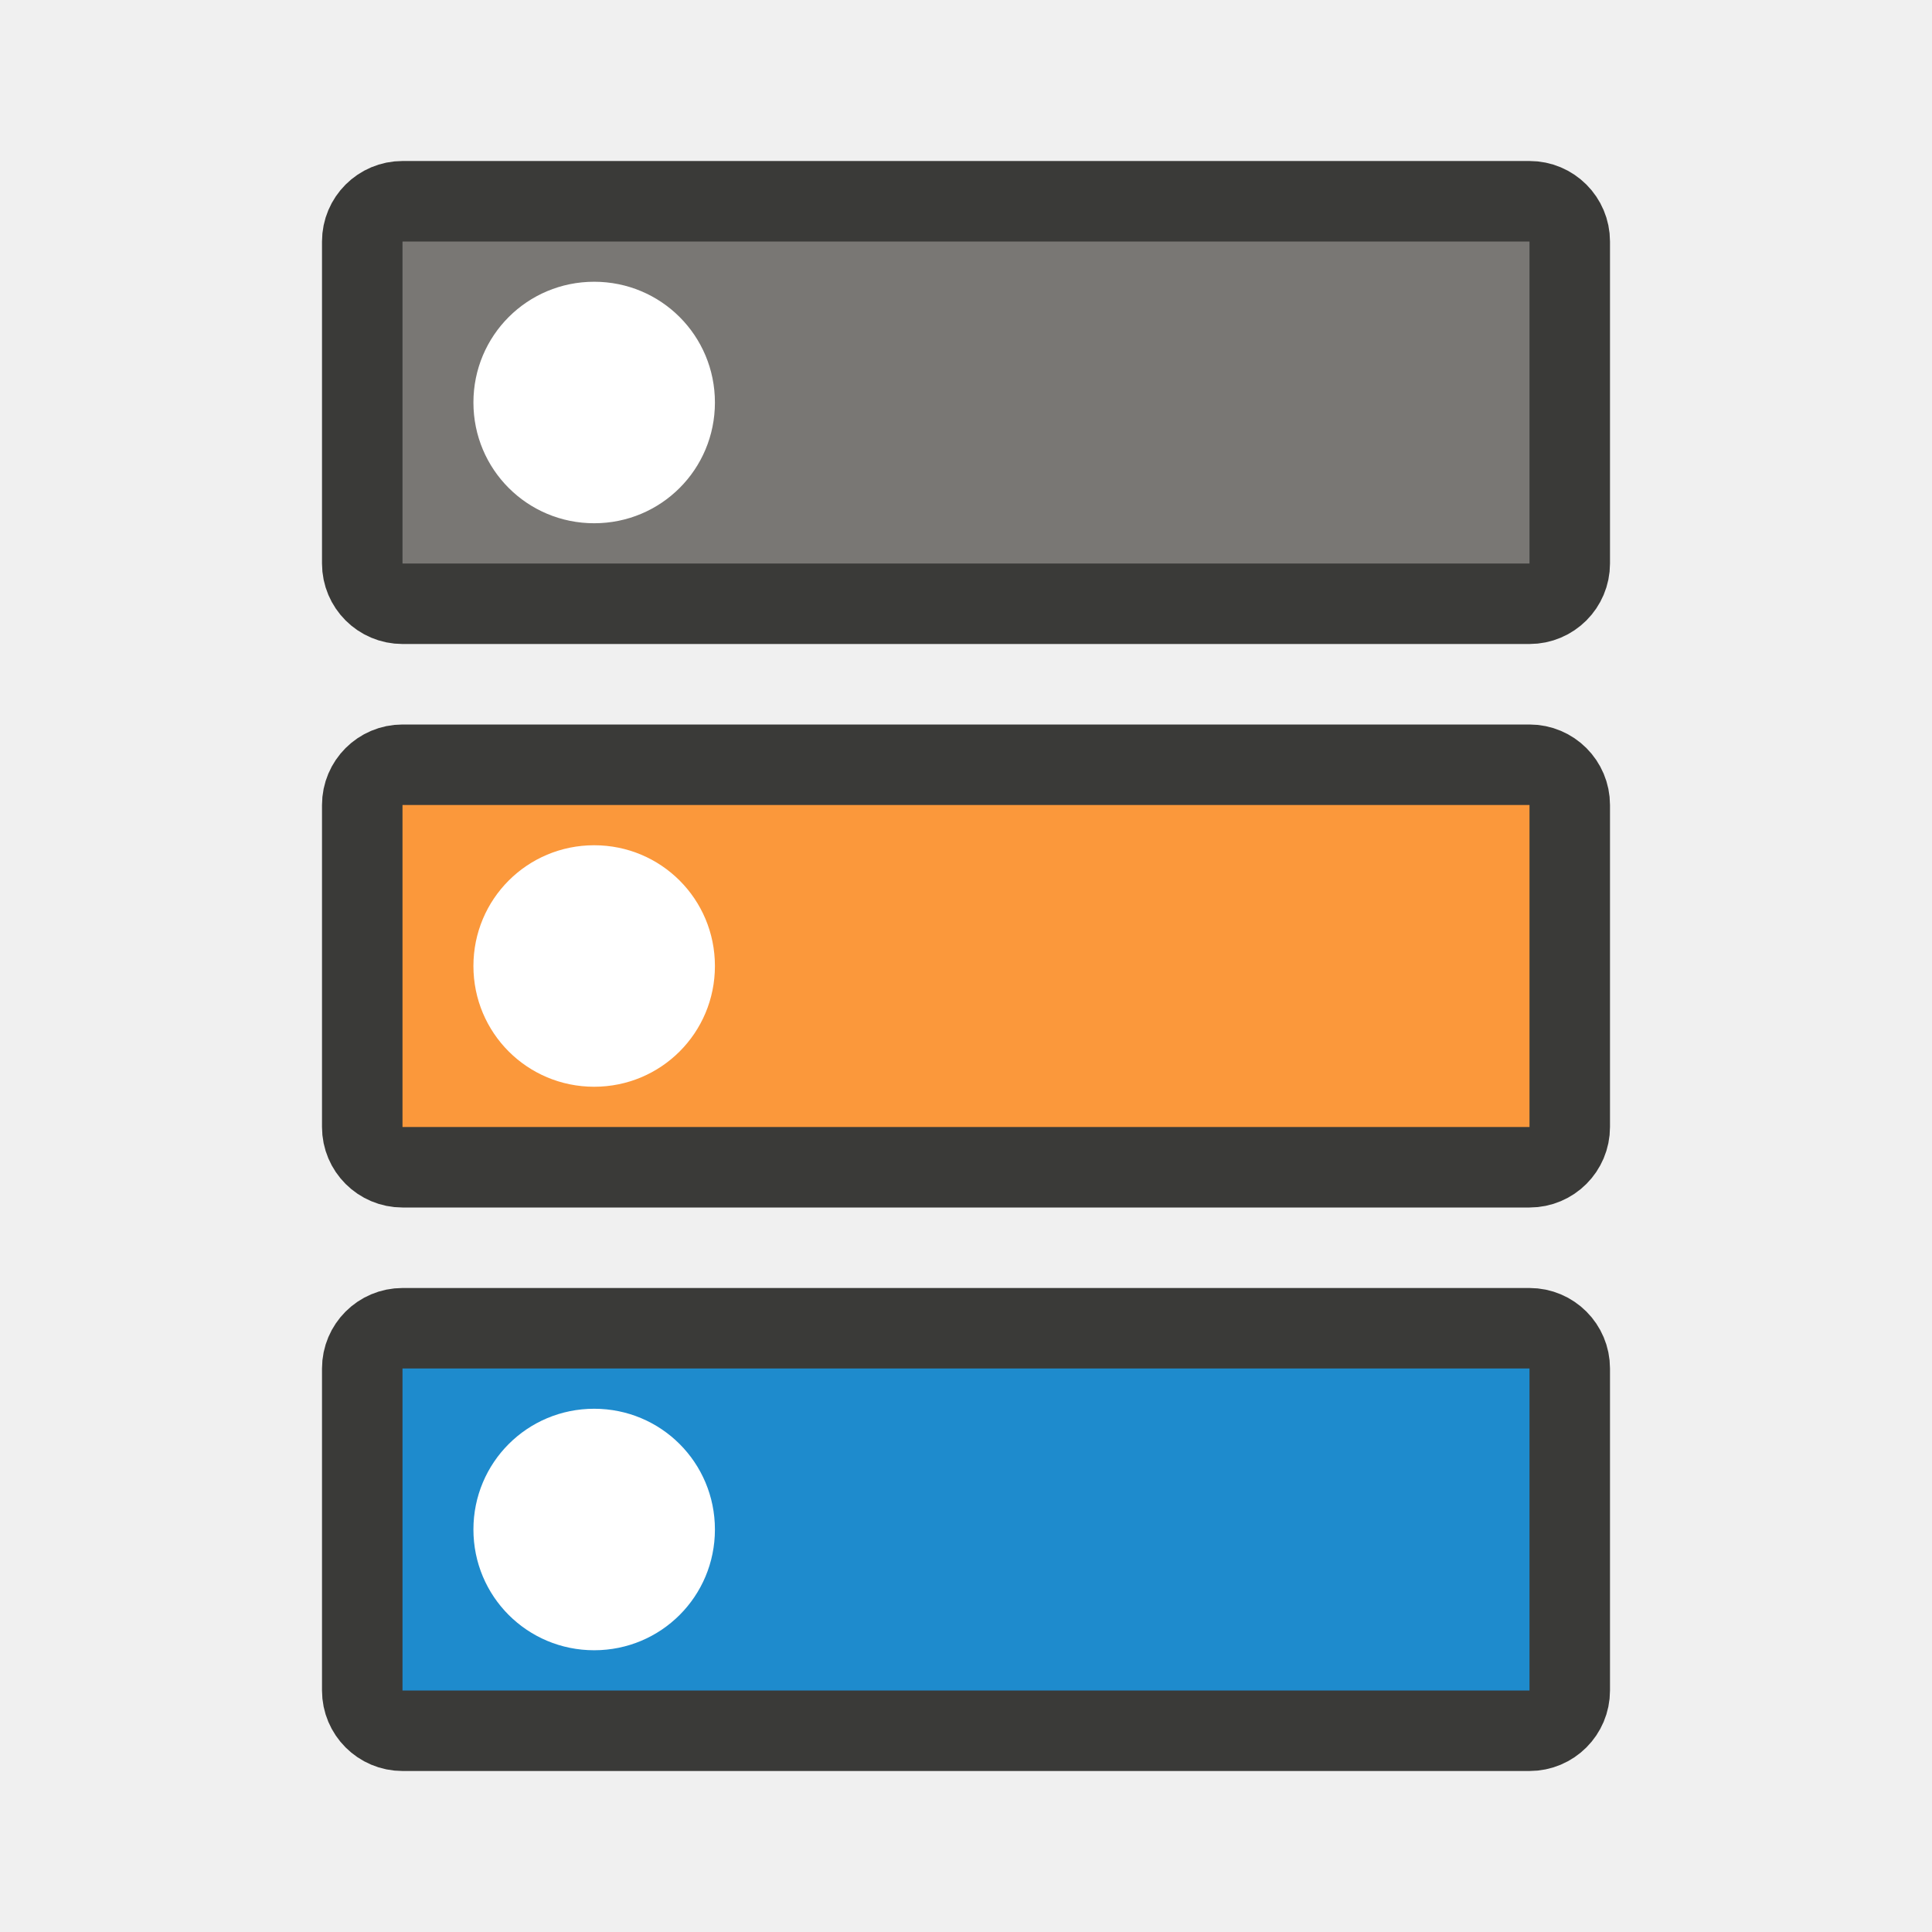
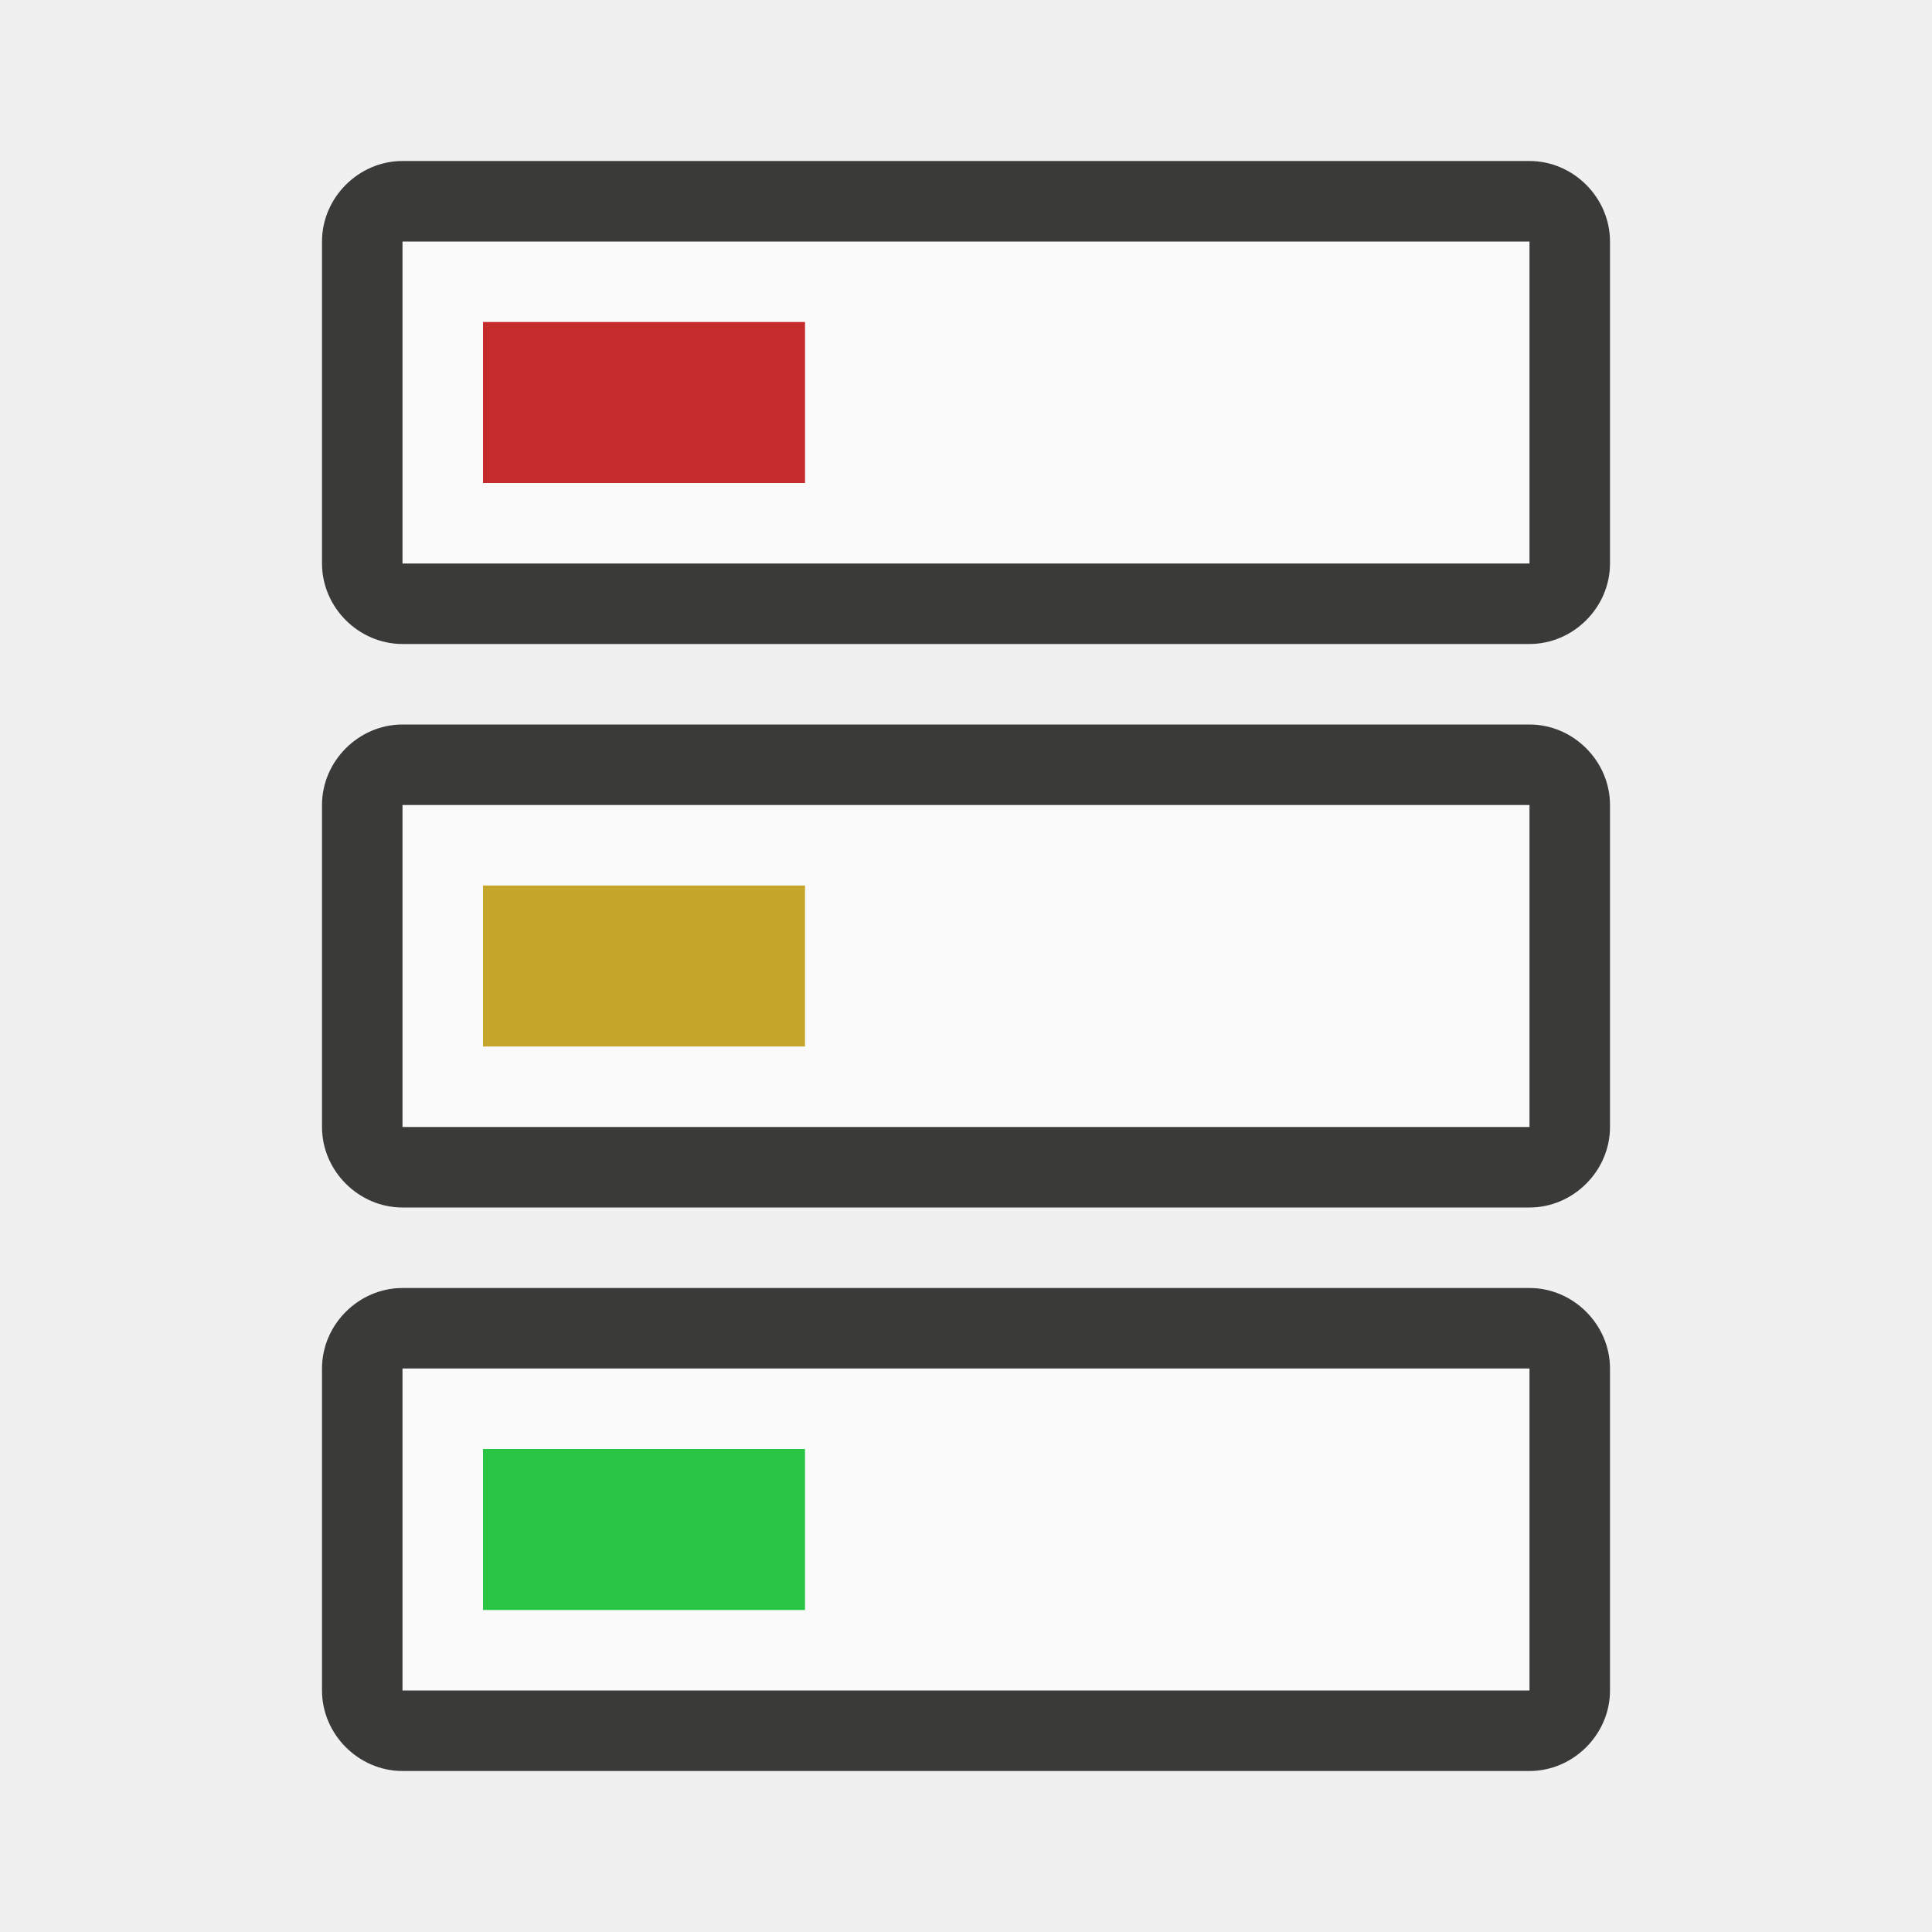
<svg xmlns="http://www.w3.org/2000/svg" version="1.1" viewBox="0 0 24 24">
-   <rect x="4.5" y="2.5" width="15" height="5" rx=".5" ry=".5" fill="#797774" stroke="#3a3a38" stroke-linecap="round" stroke-linejoin="round" style="paint-order:markers fill stroke" />
-   <rect x="4.5" y="16.5" width="15" height="5" rx=".5" ry=".5" fill="#1e8bcd" stroke="#3a3a38" stroke-linecap="round" stroke-linejoin="round" style="paint-order:markers fill stroke" />
-   <rect x="4.5" y="9.5" width="15" height="5" rx=".5" ry=".5" fill="#fb983b" stroke="#3a3a38" stroke-linecap="round" stroke-linejoin="round" style="paint-order:markers fill stroke" />
-   <path d="m7.381 10.5c0.831 0 1.5 0.669 1.5 1.5s-0.669 1.5-1.5 1.5-1.5-0.669-1.5-1.5 0.669-1.5 1.5-1.5z" fill="#fff" />
-   <path d="m7.381 17.5c0.831 0 1.5 0.669 1.5 1.5s-0.669 1.5-1.5 1.5-1.5-0.669-1.5-1.5 0.669-1.5 1.5-1.5z" fill="#fff" />
-   <path d="m7.381 3.5c0.831 0 1.5 0.669 1.5 1.5s-0.669 1.5-1.5 1.5-1.5-0.669-1.5-1.5 0.669-1.5 1.5-1.5z" fill="#fff" />
+   <path style="fill:#fafafa" d="M 5 3 L 5 7 L 19 7 L 19 3 L 5 3 z M 5 10 L 5 14 L 19 14 L 19 10 L 5 10 z M 5 17 L 5 21 L 19 21 L 19 17 L 5 17 z " />
+   <path style="fill:#3a3a38" d="M 5 2 C 4.455 2 4 2.455 4 3 L 4 7 C 4 7.545 4.455 8 5 8 L 19 8 C 19.545 8 20 7.545 20 7 L 20 3 C 20 2.455 19.545 2 19 2 L 5 2 z M 5 3 L 19 3 L 19 7 L 5 7 L 5 3 z M 5 9 C 4.455 9 4 9.455 4 10 L 4 14 C 4 14.545 4.455 15 5 15 L 19 15 C 19.545 15 20 14.545 20 14 L 20 10 C 20 9.455 19.545 9 19 9 L 5 9 z M 5 10 L 19 10 L 19 14 L 5 14 L 5 10 z M 5 16 C 4.455 16 4 16.455 4 17 L 4 21 C 4 21.545 4.455 22 5 22 L 19 22 C 19.545 22 20 21.545 20 21 L 20 17 C 20 16.455 19.545 16 19 16 L 5 16 z M 5 17 L 19 17 L 19 21 L 5 21 L 5 17 z " />
+   <rect style="fill:#c5a62b" width="4" height="2" x="6" y="11" rx="0" ry="0" />
+   <rect style="fill:#c52b2b" width="4" height="2" x="6" y="4" />
+   <rect style="fill:#2bc545" width="4" height="2" x="6" y="18" />
</svg>
